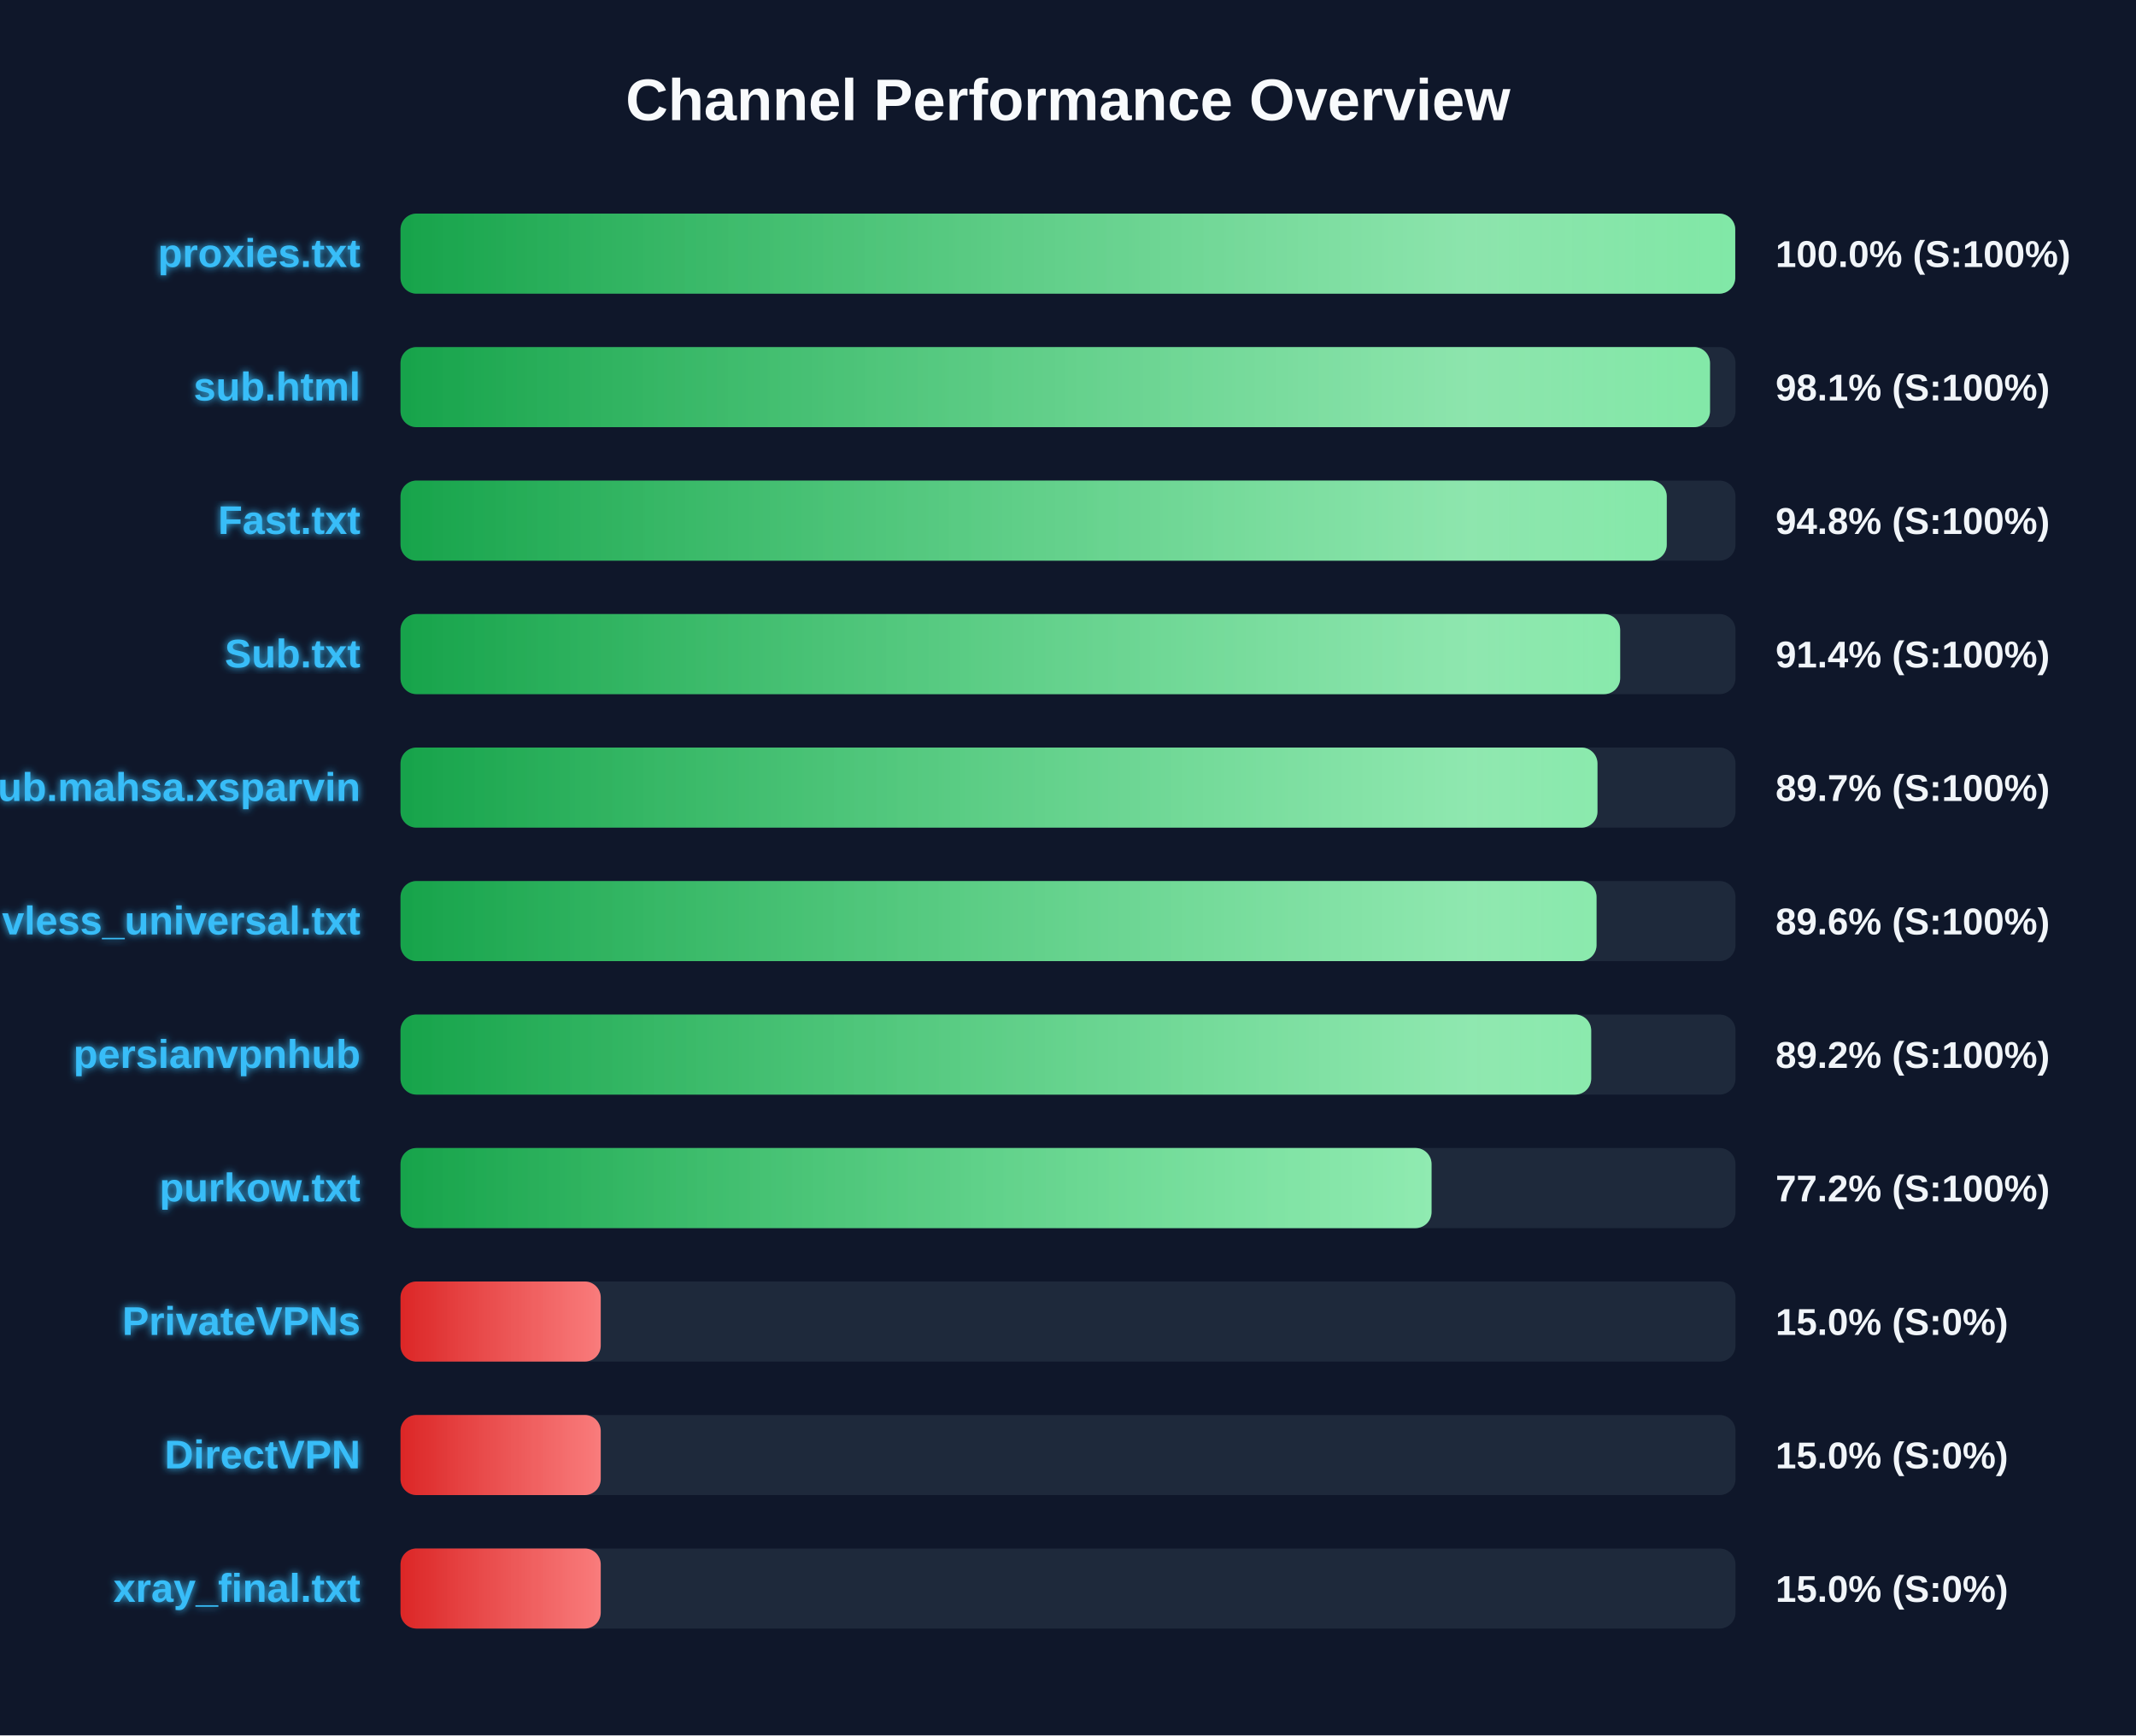
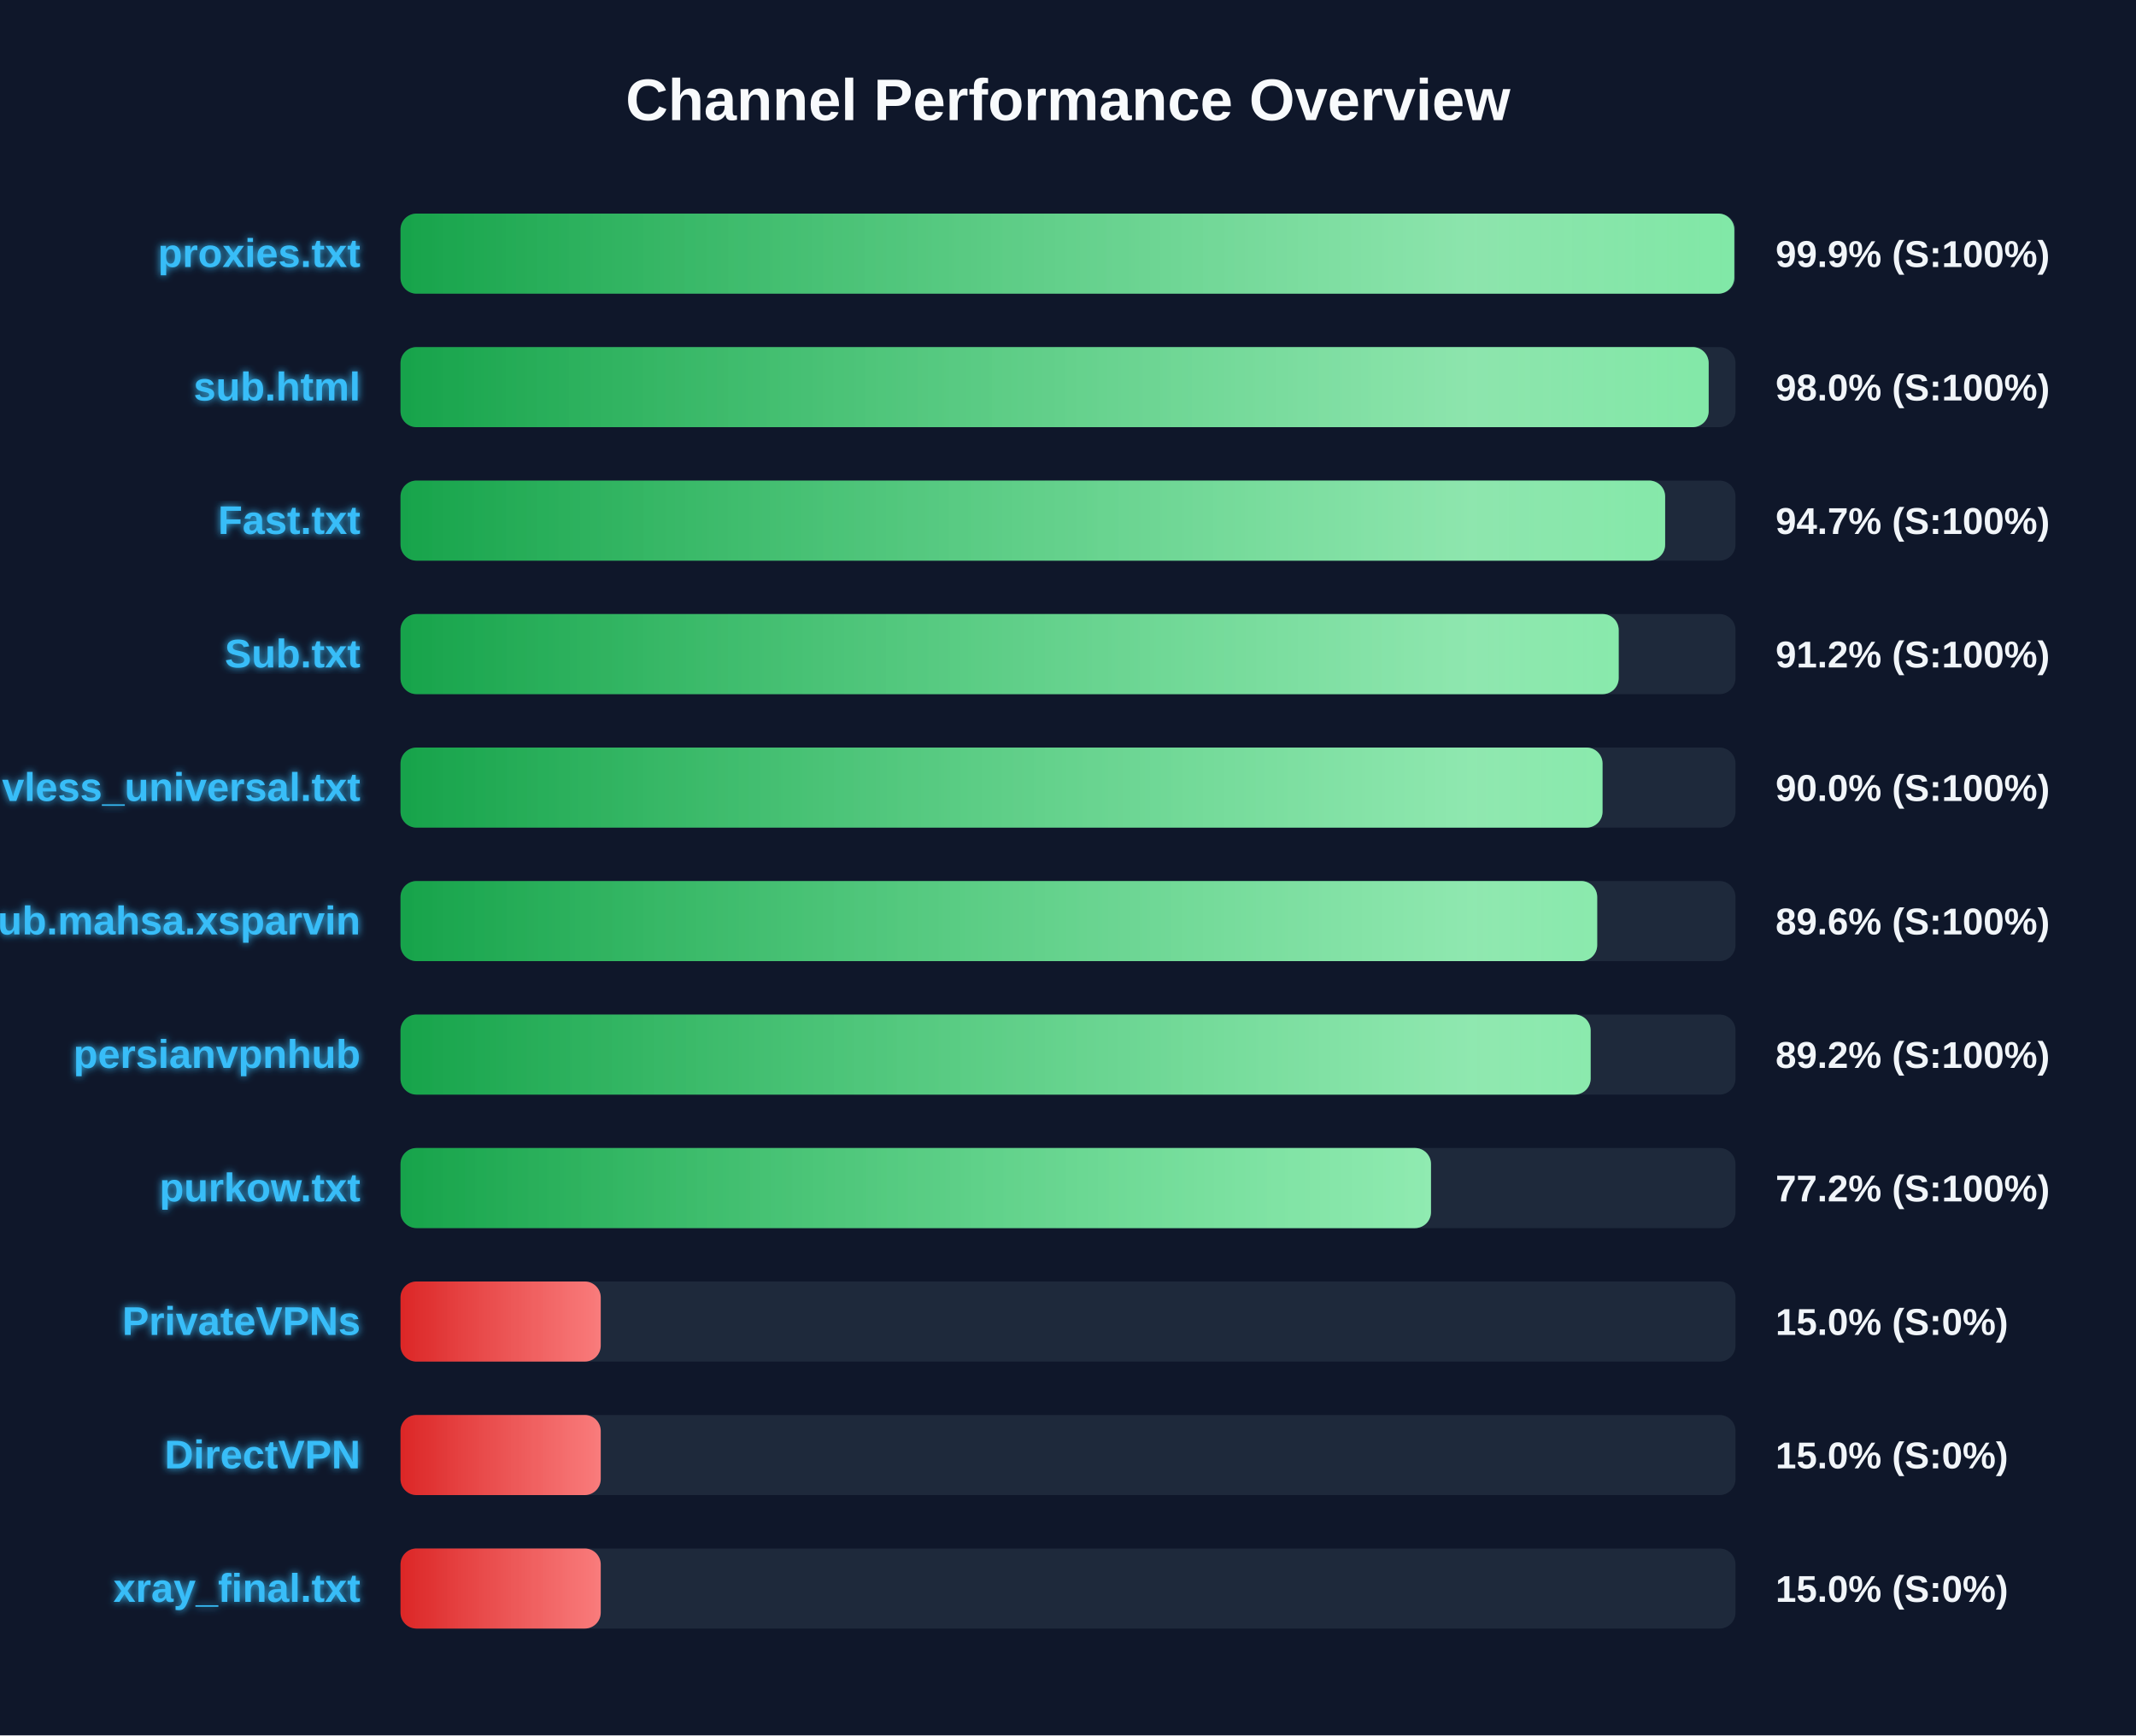
<svg xmlns="http://www.w3.org/2000/svg" width="800" height="650" version="1.1">
  <defs>
    <linearGradient id="grad-green" x1="0%" y1="0%" x2="100%" y2="0%">
      <stop offset="0%" stop-color="#16a34a" />
      <stop offset="100%" stop-color="#4ade80" />
    </linearGradient>
    <linearGradient id="grad-yellow" x1="0%" y1="0%" x2="100%" y2="0%">
      <stop offset="0%" stop-color="#ca8a04" />
      <stop offset="100%" stop-color="#fde047" />
    </linearGradient>
    <linearGradient id="grad-red" x1="0%" y1="0%" x2="100%" y2="0%">
      <stop offset="0%" stop-color="#dc2626" />
      <stop offset="100%" stop-color="#f87171" />
    </linearGradient>
    <linearGradient id="shimmer" x1="0%" y1="0%" x2="100%" y2="0%">
      <stop offset="0%" stop-color="rgba(255,255,255,0)" />
      <stop offset="50%" stop-color="rgba(255,255,255,0.4)" />
      <stop offset="100%" stop-color="rgba(255,255,255,0)" />
    </linearGradient>
    <filter id="glow" x="-20%" y="-20%" width="140%" height="140%">
      <feGaussianBlur stdDeviation="1.5" result="blur" />
      <feComposite in="SourceGraphic" in2="blur" operator="over" />
    </filter>
  </defs>
  <style>
        .bg-rect { fill: #0f172a; }
        .title { font: bold 22px 'Segoe UI', Arial, sans-serif; fill: #f8fafc; }
        .row { font: bold 15px 'Segoe UI', Arial, sans-serif; fill: #38bdf8; filter: url(#glow); }
        .score { font: bold 14px 'Segoe UI', Arial, sans-serif; fill: #f1f5f9; }
        @keyframes shimmer-anim {
            0% { transform: translateX(-100%); }
            100% { transform: translateX(200%); }
        }
        .shimmer-rect {
            animation: shimmer-anim 2.5s infinite linear;
        }
    </style>
  <rect width="100%" height="100%" class="bg-rect" />
  <text x="400" y="45" text-anchor="middle" class="title">Channel Performance Overview</text>
  <rect x="150" y="80" width="500" height="30" fill="#1e293b" rx="6" />
  <clipPath id="clip-0">
-     <rect x="150" y="80" width="499.9" height="30" rx="6" />
+     <rect x="150" y="80" width="499.55" height="30" rx="6" />
  </clipPath>
-   <rect x="150" y="80" width="499.9" height="30" fill="url(#grad-green)" rx="6" />
+   <rect x="150" y="80" width="499.55" height="30" fill="url(#grad-green)" rx="6" />
  <g clip-path="url(#clip-0)">
    <rect x="150" y="80" width="100%" height="30" fill="url(#shimmer)" class="shimmer-rect" />
  </g>
  <text x="135" y="100" text-anchor="end" class="row">proxies.txt</text>
-   <text x="665" y="100" text-anchor="start" class="score">100.0% (S:100%)</text>
+   <text x="665" y="100" text-anchor="start" class="score">99.9% (S:100%)</text>
  <rect x="150" y="130" width="500" height="30" fill="#1e293b" rx="6" />
  <clipPath id="clip-1">
-     <rect x="150" y="130" width="490.45" height="30" rx="6" />
+     <rect x="150" y="130" width="489.95" height="30" rx="6" />
  </clipPath>
-   <rect x="150" y="130" width="490.45" height="30" fill="url(#grad-green)" rx="6" />
+   <rect x="150" y="130" width="489.95" height="30" fill="url(#grad-green)" rx="6" />
  <g clip-path="url(#clip-1)">
    <rect x="150" y="130" width="100%" height="30" fill="url(#shimmer)" class="shimmer-rect" />
  </g>
  <text x="135" y="150" text-anchor="end" class="row">sub.html</text>
-   <text x="665" y="150" text-anchor="start" class="score">98.1% (S:100%)</text>
+   <text x="665" y="150" text-anchor="start" class="score">98.0% (S:100%)</text>
  <rect x="150" y="180" width="500" height="30" fill="#1e293b" rx="6" />
  <clipPath id="clip-2">
-     <rect x="150" y="180" width="474.25" height="30" rx="6" />
+     <rect x="150" y="180" width="473.65" height="30" rx="6" />
  </clipPath>
-   <rect x="150" y="180" width="474.25" height="30" fill="url(#grad-green)" rx="6" />
+   <rect x="150" y="180" width="473.65" height="30" fill="url(#grad-green)" rx="6" />
  <g clip-path="url(#clip-2)">
    <rect x="150" y="180" width="100%" height="30" fill="url(#shimmer)" class="shimmer-rect" />
  </g>
  <text x="135" y="200" text-anchor="end" class="row">Fast.txt</text>
-   <text x="665" y="200" text-anchor="start" class="score">94.8% (S:100%)</text>
+   <text x="665" y="200" text-anchor="start" class="score">94.7% (S:100%)</text>
  <rect x="150" y="230" width="500" height="30" fill="#1e293b" rx="6" />
  <clipPath id="clip-3">
-     <rect x="150" y="230" width="456.8" height="30" rx="6" />
+     <rect x="150" y="230" width="456.25" height="30" rx="6" />
  </clipPath>
-   <rect x="150" y="230" width="456.8" height="30" fill="url(#grad-green)" rx="6" />
+   <rect x="150" y="230" width="456.25" height="30" fill="url(#grad-green)" rx="6" />
  <g clip-path="url(#clip-3)">
    <rect x="150" y="230" width="100%" height="30" fill="url(#shimmer)" class="shimmer-rect" />
  </g>
  <text x="135" y="250" text-anchor="end" class="row">Sub.txt</text>
-   <text x="665" y="250" text-anchor="start" class="score">91.4% (S:100%)</text>
+   <text x="665" y="250" text-anchor="start" class="score">91.2% (S:100%)</text>
  <rect x="150" y="280" width="500" height="30" fill="#1e293b" rx="6" />
  <clipPath id="clip-4">
-     <rect x="150" y="280" width="448.3" height="30" rx="6" />
+     <rect x="150" y="280" width="450.2" height="30" rx="6" />
  </clipPath>
-   <rect x="150" y="280" width="448.3" height="30" fill="url(#grad-green)" rx="6" />
+   <rect x="150" y="280" width="450.2" height="30" fill="url(#grad-green)" rx="6" />
  <g clip-path="url(#clip-4)">
    <rect x="150" y="280" width="100%" height="30" fill="url(#shimmer)" class="shimmer-rect" />
  </g>
-   <text x="135" y="300" text-anchor="end" class="row">Sub.mahsa.xsparvin</text>
-   <text x="665" y="300" text-anchor="start" class="score">89.7% (S:100%)</text>
+   <text x="135" y="300" text-anchor="end" class="row">vless_universal.txt</text>
+   <text x="665" y="300" text-anchor="start" class="score">90.0% (S:100%)</text>
  <rect x="150" y="330" width="500" height="30" fill="#1e293b" rx="6" />
  <clipPath id="clip-5">
-     <rect x="150" y="330" width="447.95" height="30" rx="6" />
+     <rect x="150" y="330" width="448.2" height="30" rx="6" />
  </clipPath>
-   <rect x="150" y="330" width="447.95" height="30" fill="url(#grad-green)" rx="6" />
+   <rect x="150" y="330" width="448.2" height="30" fill="url(#grad-green)" rx="6" />
  <g clip-path="url(#clip-5)">
    <rect x="150" y="330" width="100%" height="30" fill="url(#shimmer)" class="shimmer-rect" />
  </g>
-   <text x="135" y="350" text-anchor="end" class="row">vless_universal.txt</text>
+   <text x="135" y="350" text-anchor="end" class="row">Sub.mahsa.xsparvin</text>
  <text x="665" y="350" text-anchor="start" class="score">89.6% (S:100%)</text>
  <rect x="150" y="380" width="500" height="30" fill="#1e293b" rx="6" />
  <clipPath id="clip-6">
-     <rect x="150" y="380" width="445.95" height="30" rx="6" />
+     <rect x="150" y="380" width="445.75" height="30" rx="6" />
  </clipPath>
-   <rect x="150" y="380" width="445.95" height="30" fill="url(#grad-green)" rx="6" />
+   <rect x="150" y="380" width="445.75" height="30" fill="url(#grad-green)" rx="6" />
  <g clip-path="url(#clip-6)">
    <rect x="150" y="380" width="100%" height="30" fill="url(#shimmer)" class="shimmer-rect" />
  </g>
  <text x="135" y="400" text-anchor="end" class="row">persianvpnhub</text>
  <text x="665" y="400" text-anchor="start" class="score">89.2% (S:100%)</text>
  <rect x="150" y="430" width="500" height="30" fill="#1e293b" rx="6" />
  <clipPath id="clip-7">
-     <rect x="150" y="430" width="386.15" height="30" rx="6" />
+     <rect x="150" y="430" width="385.95" height="30" rx="6" />
  </clipPath>
-   <rect x="150" y="430" width="386.15" height="30" fill="url(#grad-green)" rx="6" />
+   <rect x="150" y="430" width="385.95" height="30" fill="url(#grad-green)" rx="6" />
  <g clip-path="url(#clip-7)">
    <rect x="150" y="430" width="100%" height="30" fill="url(#shimmer)" class="shimmer-rect" />
  </g>
  <text x="135" y="450" text-anchor="end" class="row">purkow.txt</text>
  <text x="665" y="450" text-anchor="start" class="score">77.2% (S:100%)</text>
  <rect x="150" y="480" width="500" height="30" fill="#1e293b" rx="6" />
  <clipPath id="clip-8">
    <rect x="150" y="480" width="75.0" height="30" rx="6" />
  </clipPath>
  <rect x="150" y="480" width="75.0" height="30" fill="url(#grad-red)" rx="6" />
  <g clip-path="url(#clip-8)">
    <rect x="150" y="480" width="100%" height="30" fill="url(#shimmer)" class="shimmer-rect" />
  </g>
  <text x="135" y="500" text-anchor="end" class="row">PrivateVPNs</text>
  <text x="665" y="500" text-anchor="start" class="score">15.0% (S:0%)</text>
  <rect x="150" y="530" width="500" height="30" fill="#1e293b" rx="6" />
  <clipPath id="clip-9">
    <rect x="150" y="530" width="75.0" height="30" rx="6" />
  </clipPath>
  <rect x="150" y="530" width="75.0" height="30" fill="url(#grad-red)" rx="6" />
  <g clip-path="url(#clip-9)">
    <rect x="150" y="530" width="100%" height="30" fill="url(#shimmer)" class="shimmer-rect" />
  </g>
  <text x="135" y="550" text-anchor="end" class="row">DirectVPN</text>
  <text x="665" y="550" text-anchor="start" class="score">15.0% (S:0%)</text>
  <rect x="150" y="580" width="500" height="30" fill="#1e293b" rx="6" />
  <clipPath id="clip-10">
    <rect x="150" y="580" width="75.0" height="30" rx="6" />
  </clipPath>
  <rect x="150" y="580" width="75.0" height="30" fill="url(#grad-red)" rx="6" />
  <g clip-path="url(#clip-10)">
    <rect x="150" y="580" width="100%" height="30" fill="url(#shimmer)" class="shimmer-rect" />
  </g>
  <text x="135" y="600" text-anchor="end" class="row">xray_final.txt</text>
  <text x="665" y="600" text-anchor="start" class="score">15.0% (S:0%)</text>
</svg>
